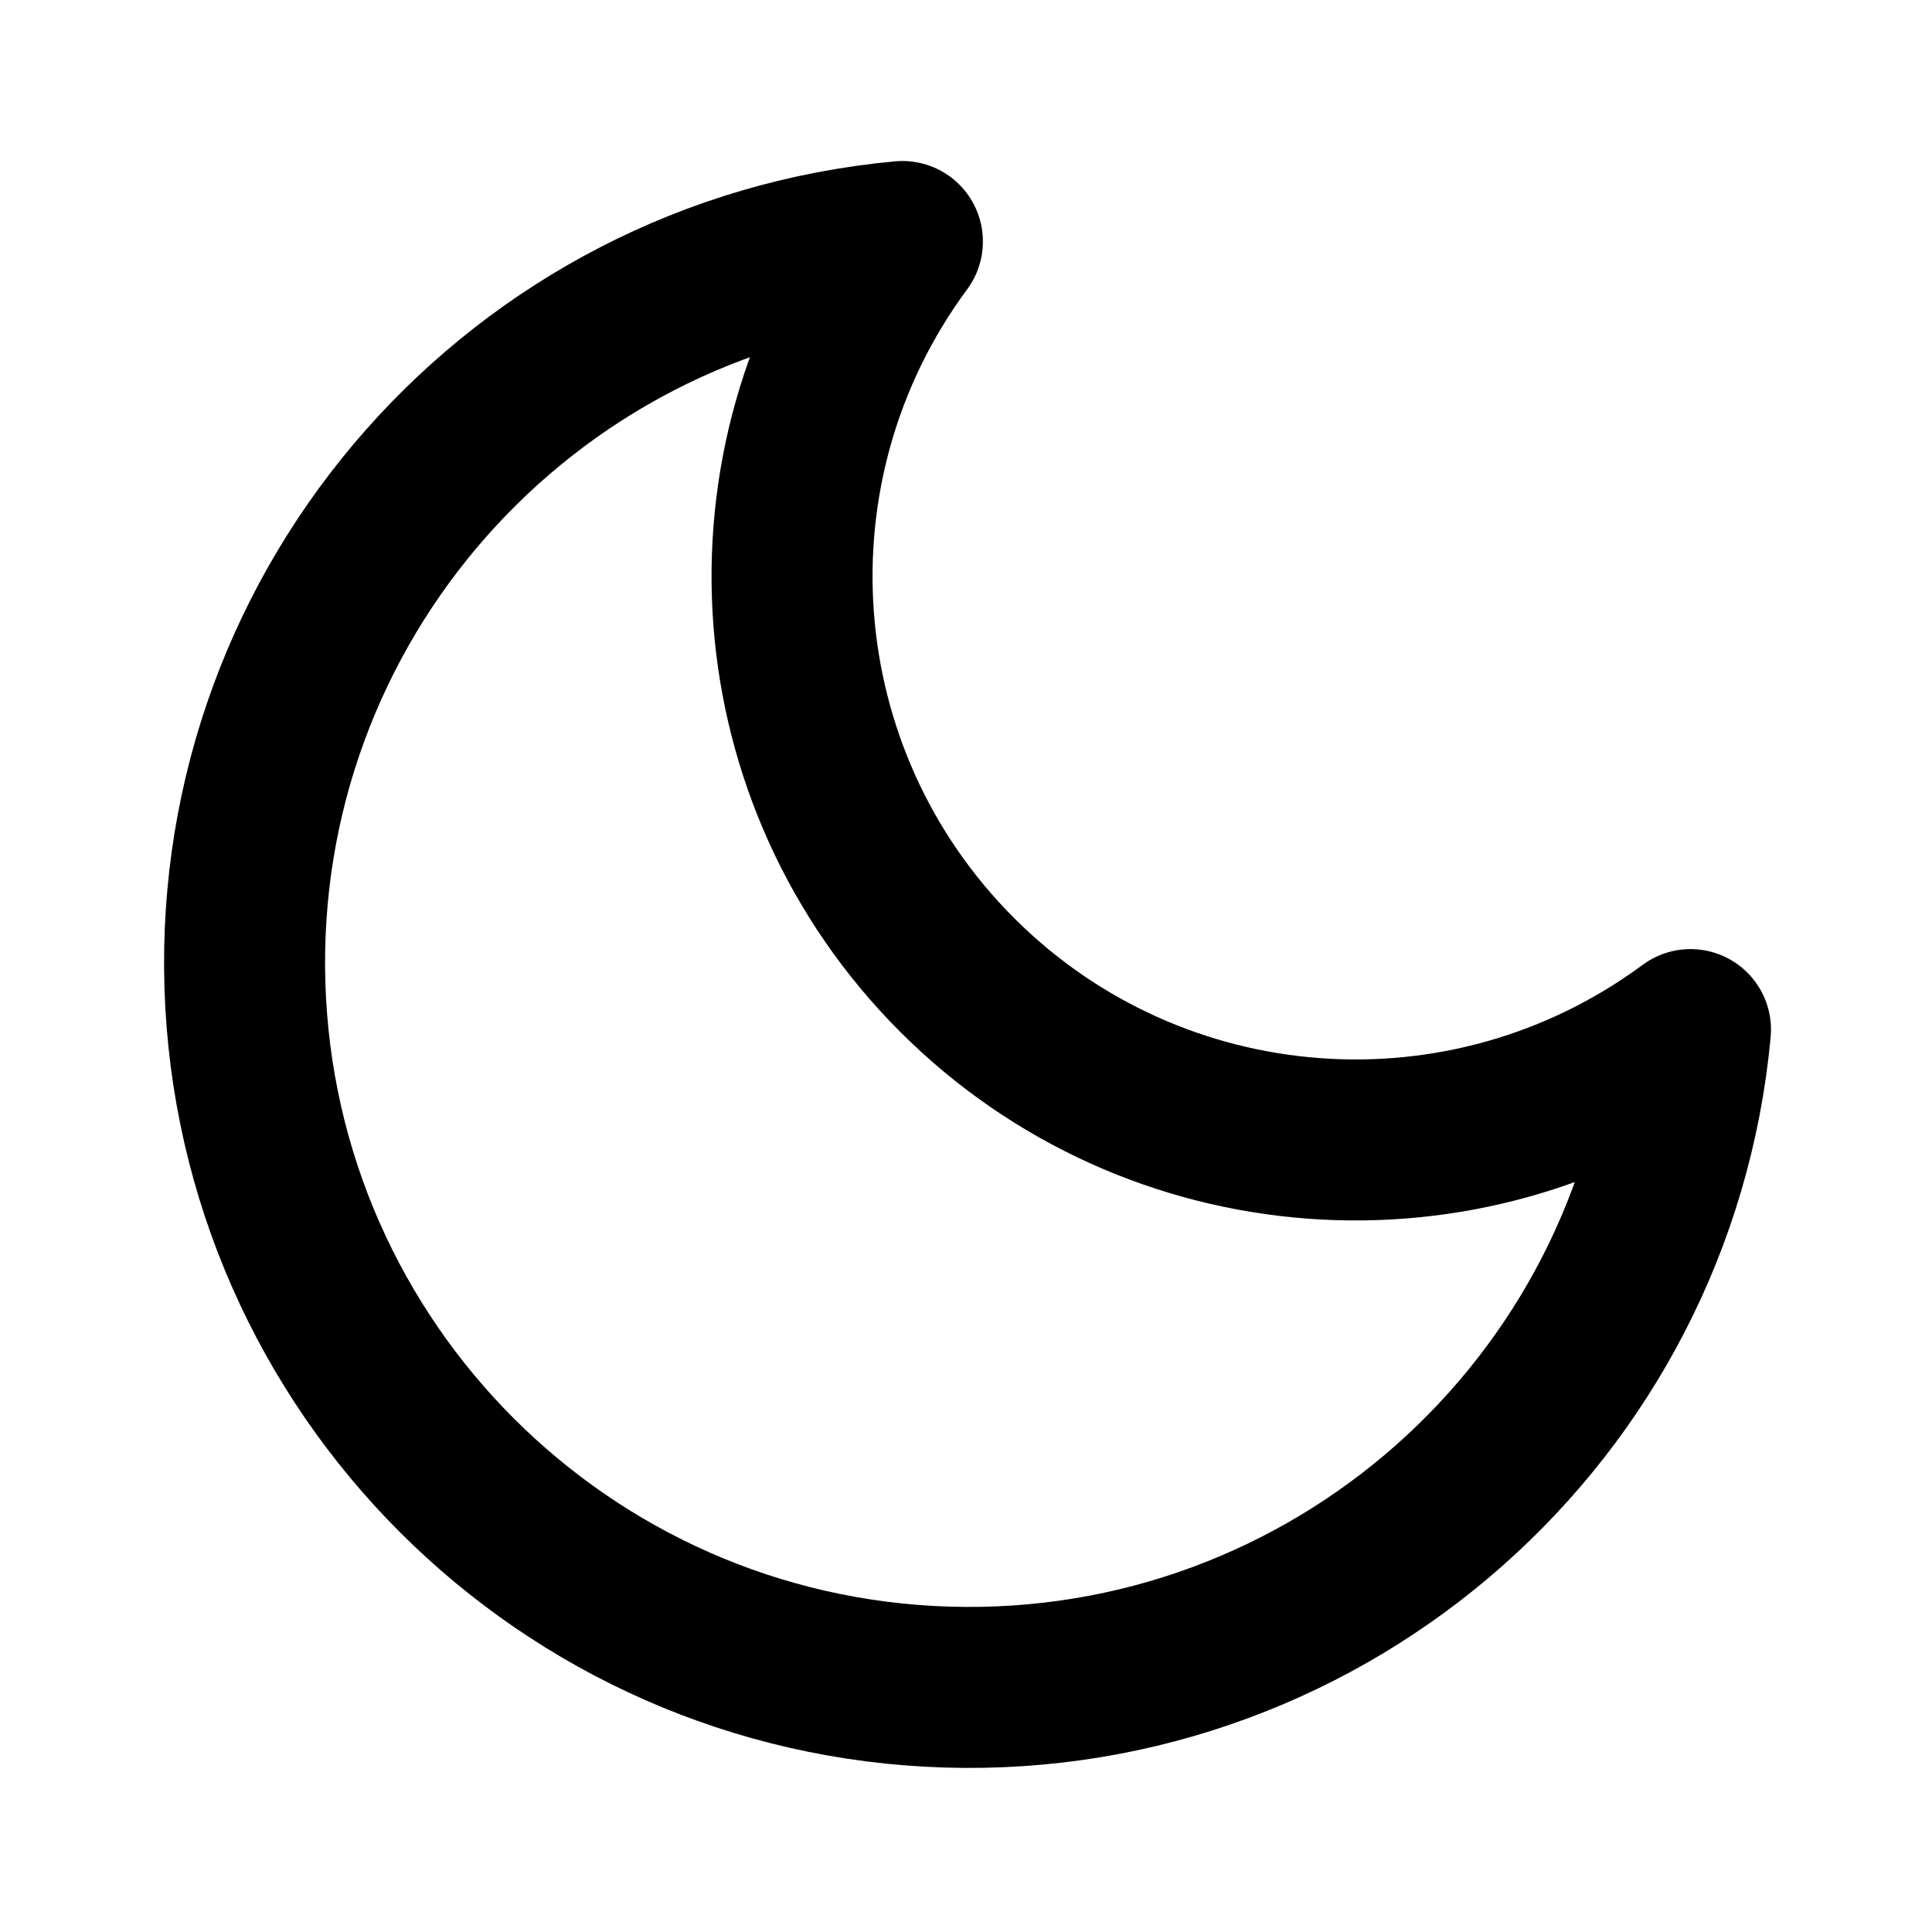
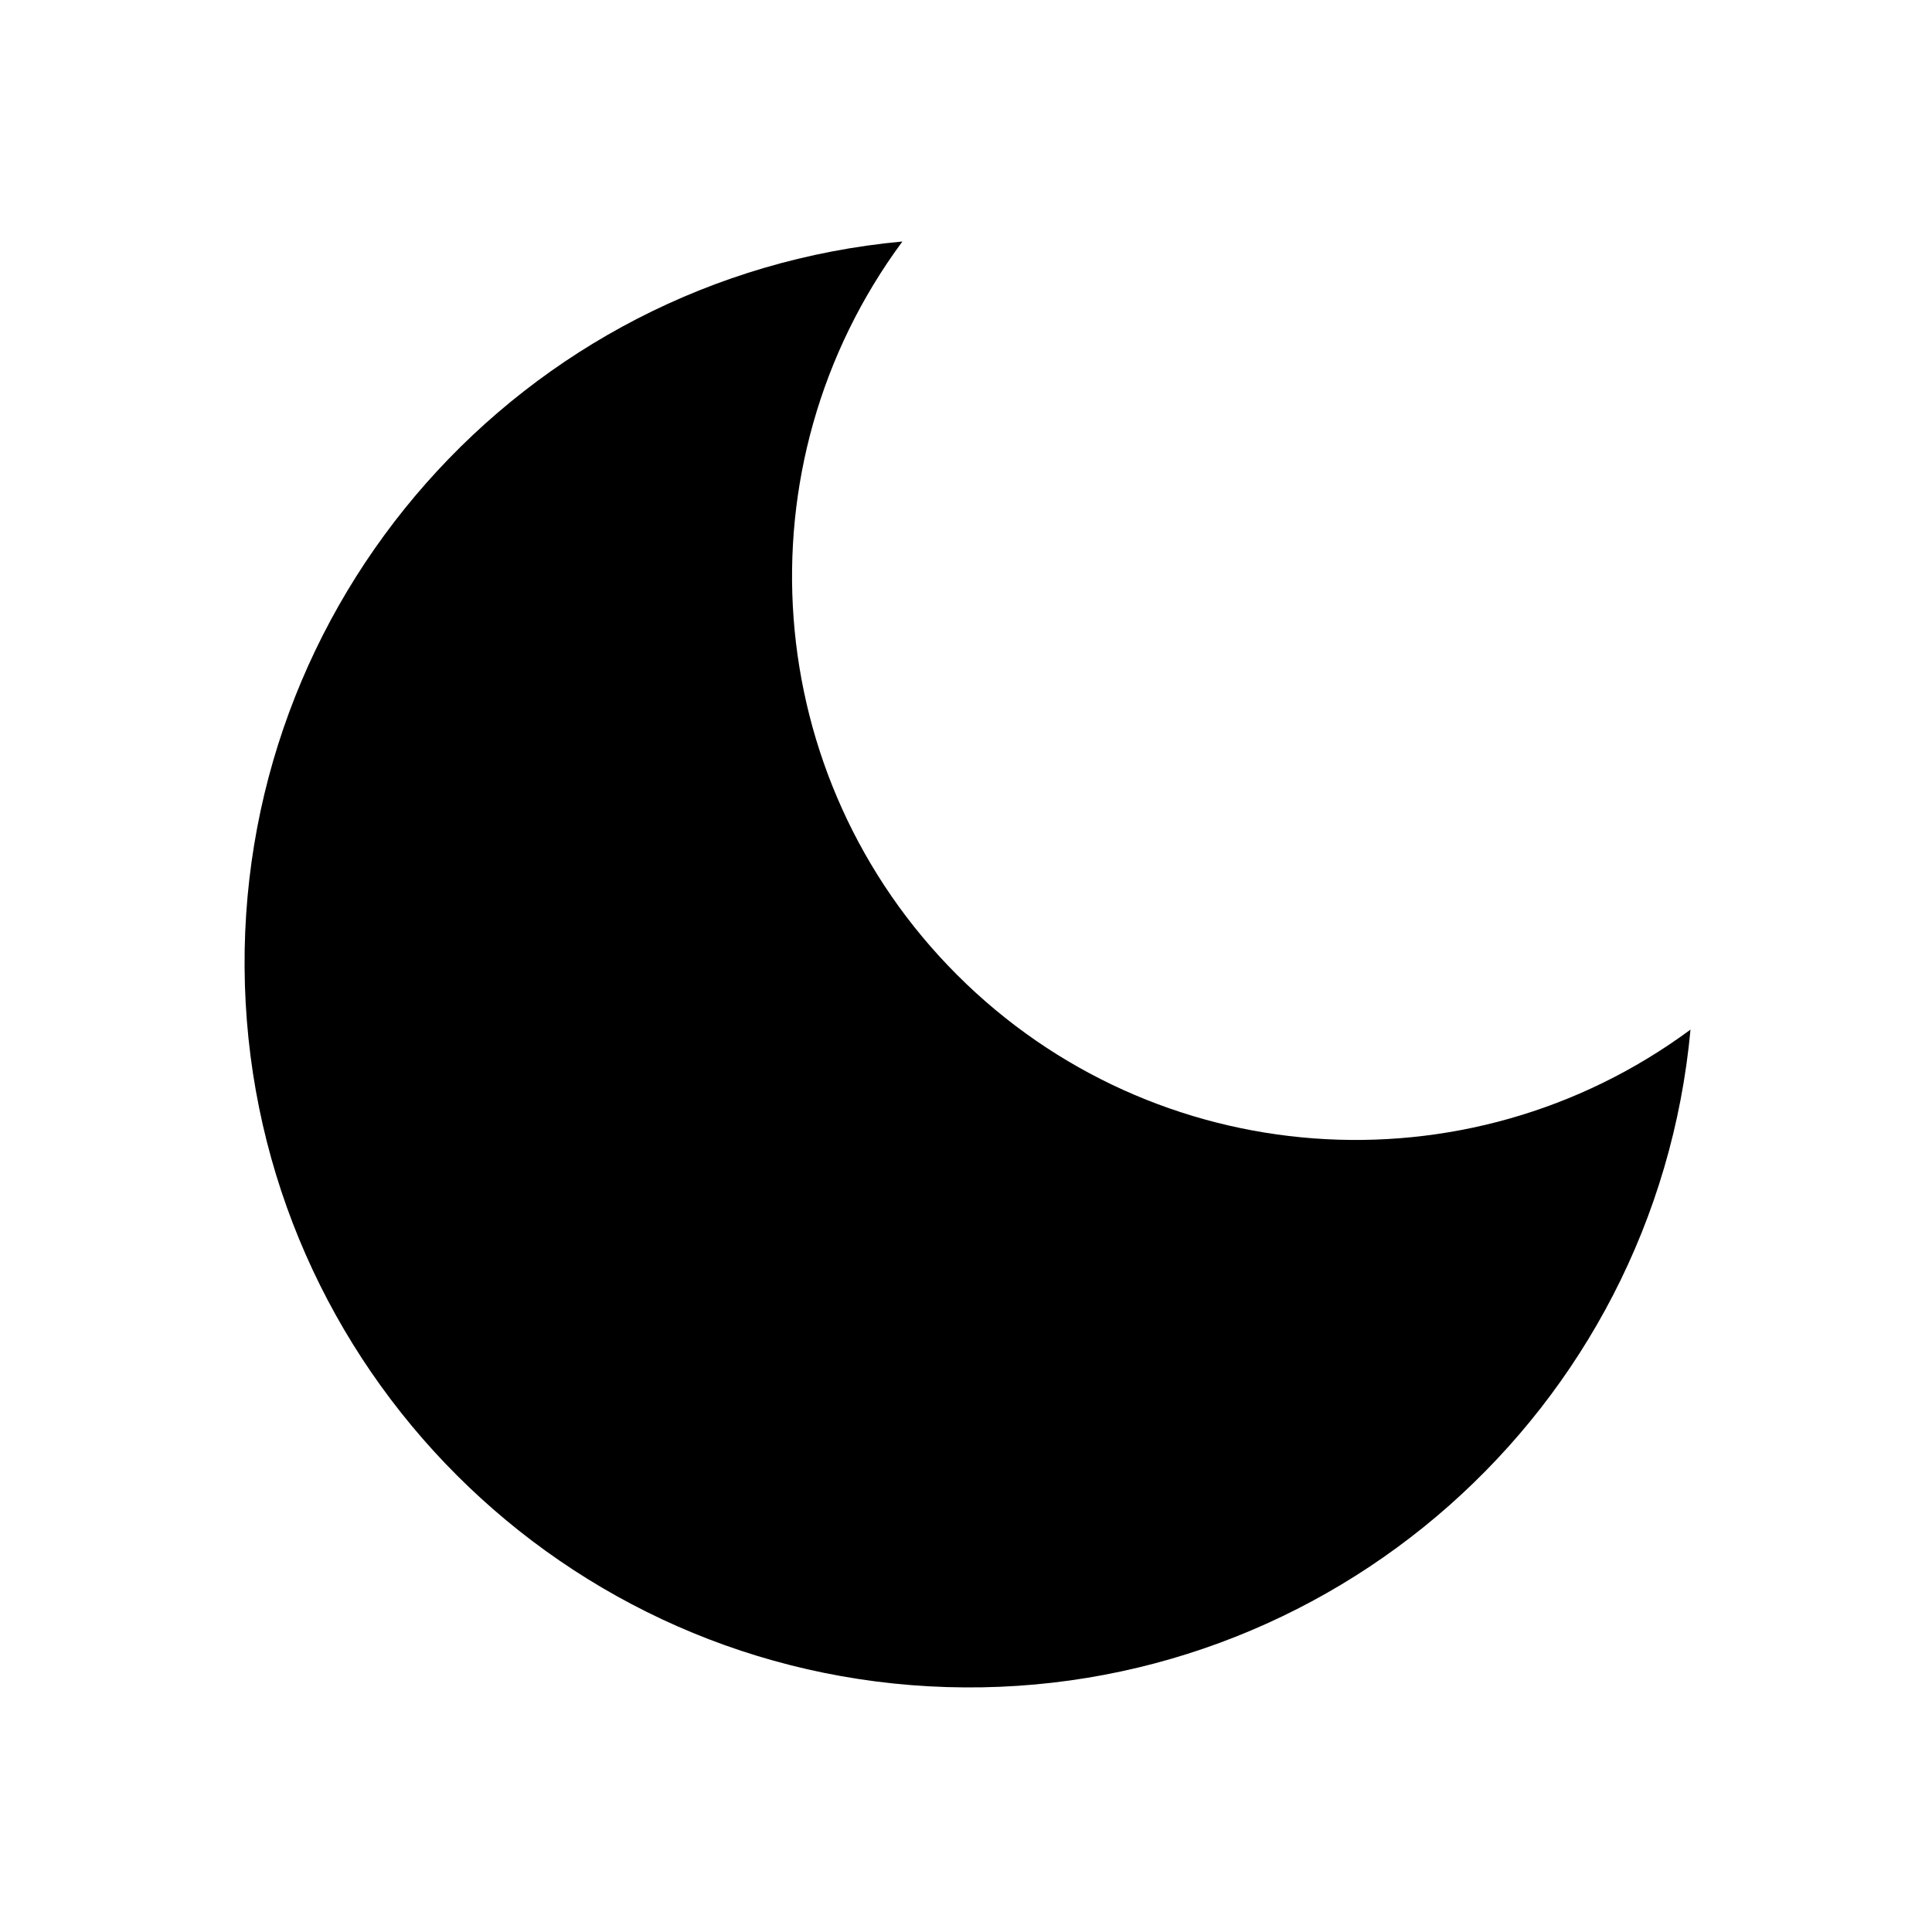
- <svg xmlns="http://www.w3.org/2000/svg" class="feather feather-moon" fill="none" height="24" stroke="currentColor" stroke-linecap="round" stroke-linejoin="round" stroke-width="2" viewBox="0 0 24 24" width="24">
+ <svg xmlns="http://www.w3.org/2000/svg" viewBox="0 0 24 24">
  <path d="M21 12.79A9 9 0 1 1 11.21 3 7 7 0 0 0 21 12.79z" />
</svg>
